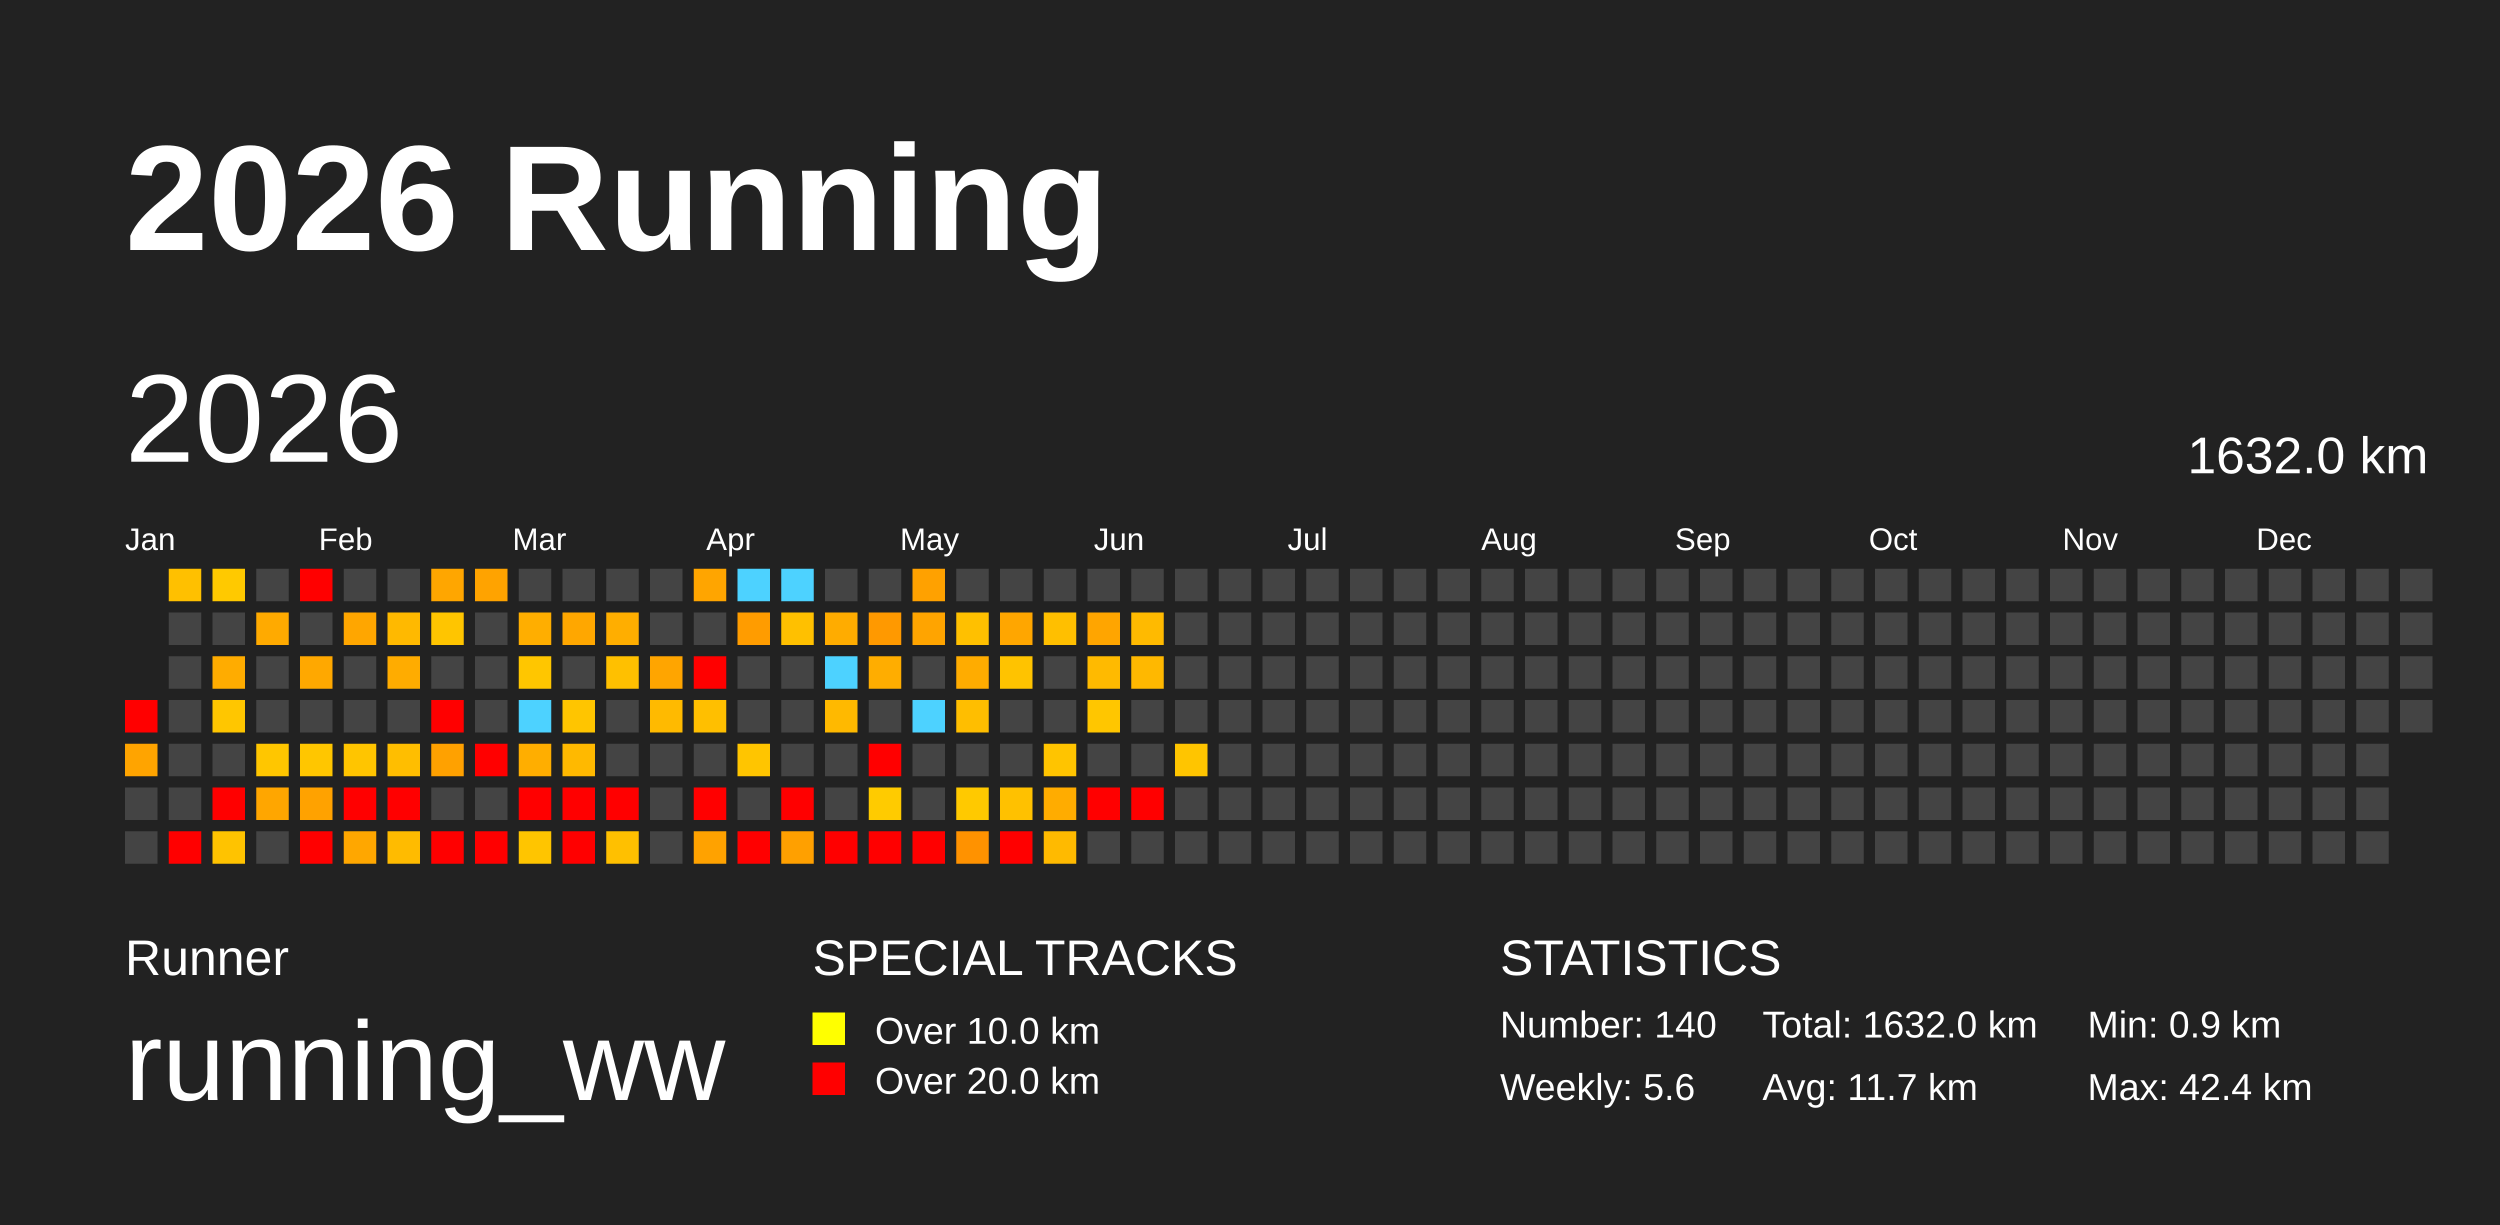
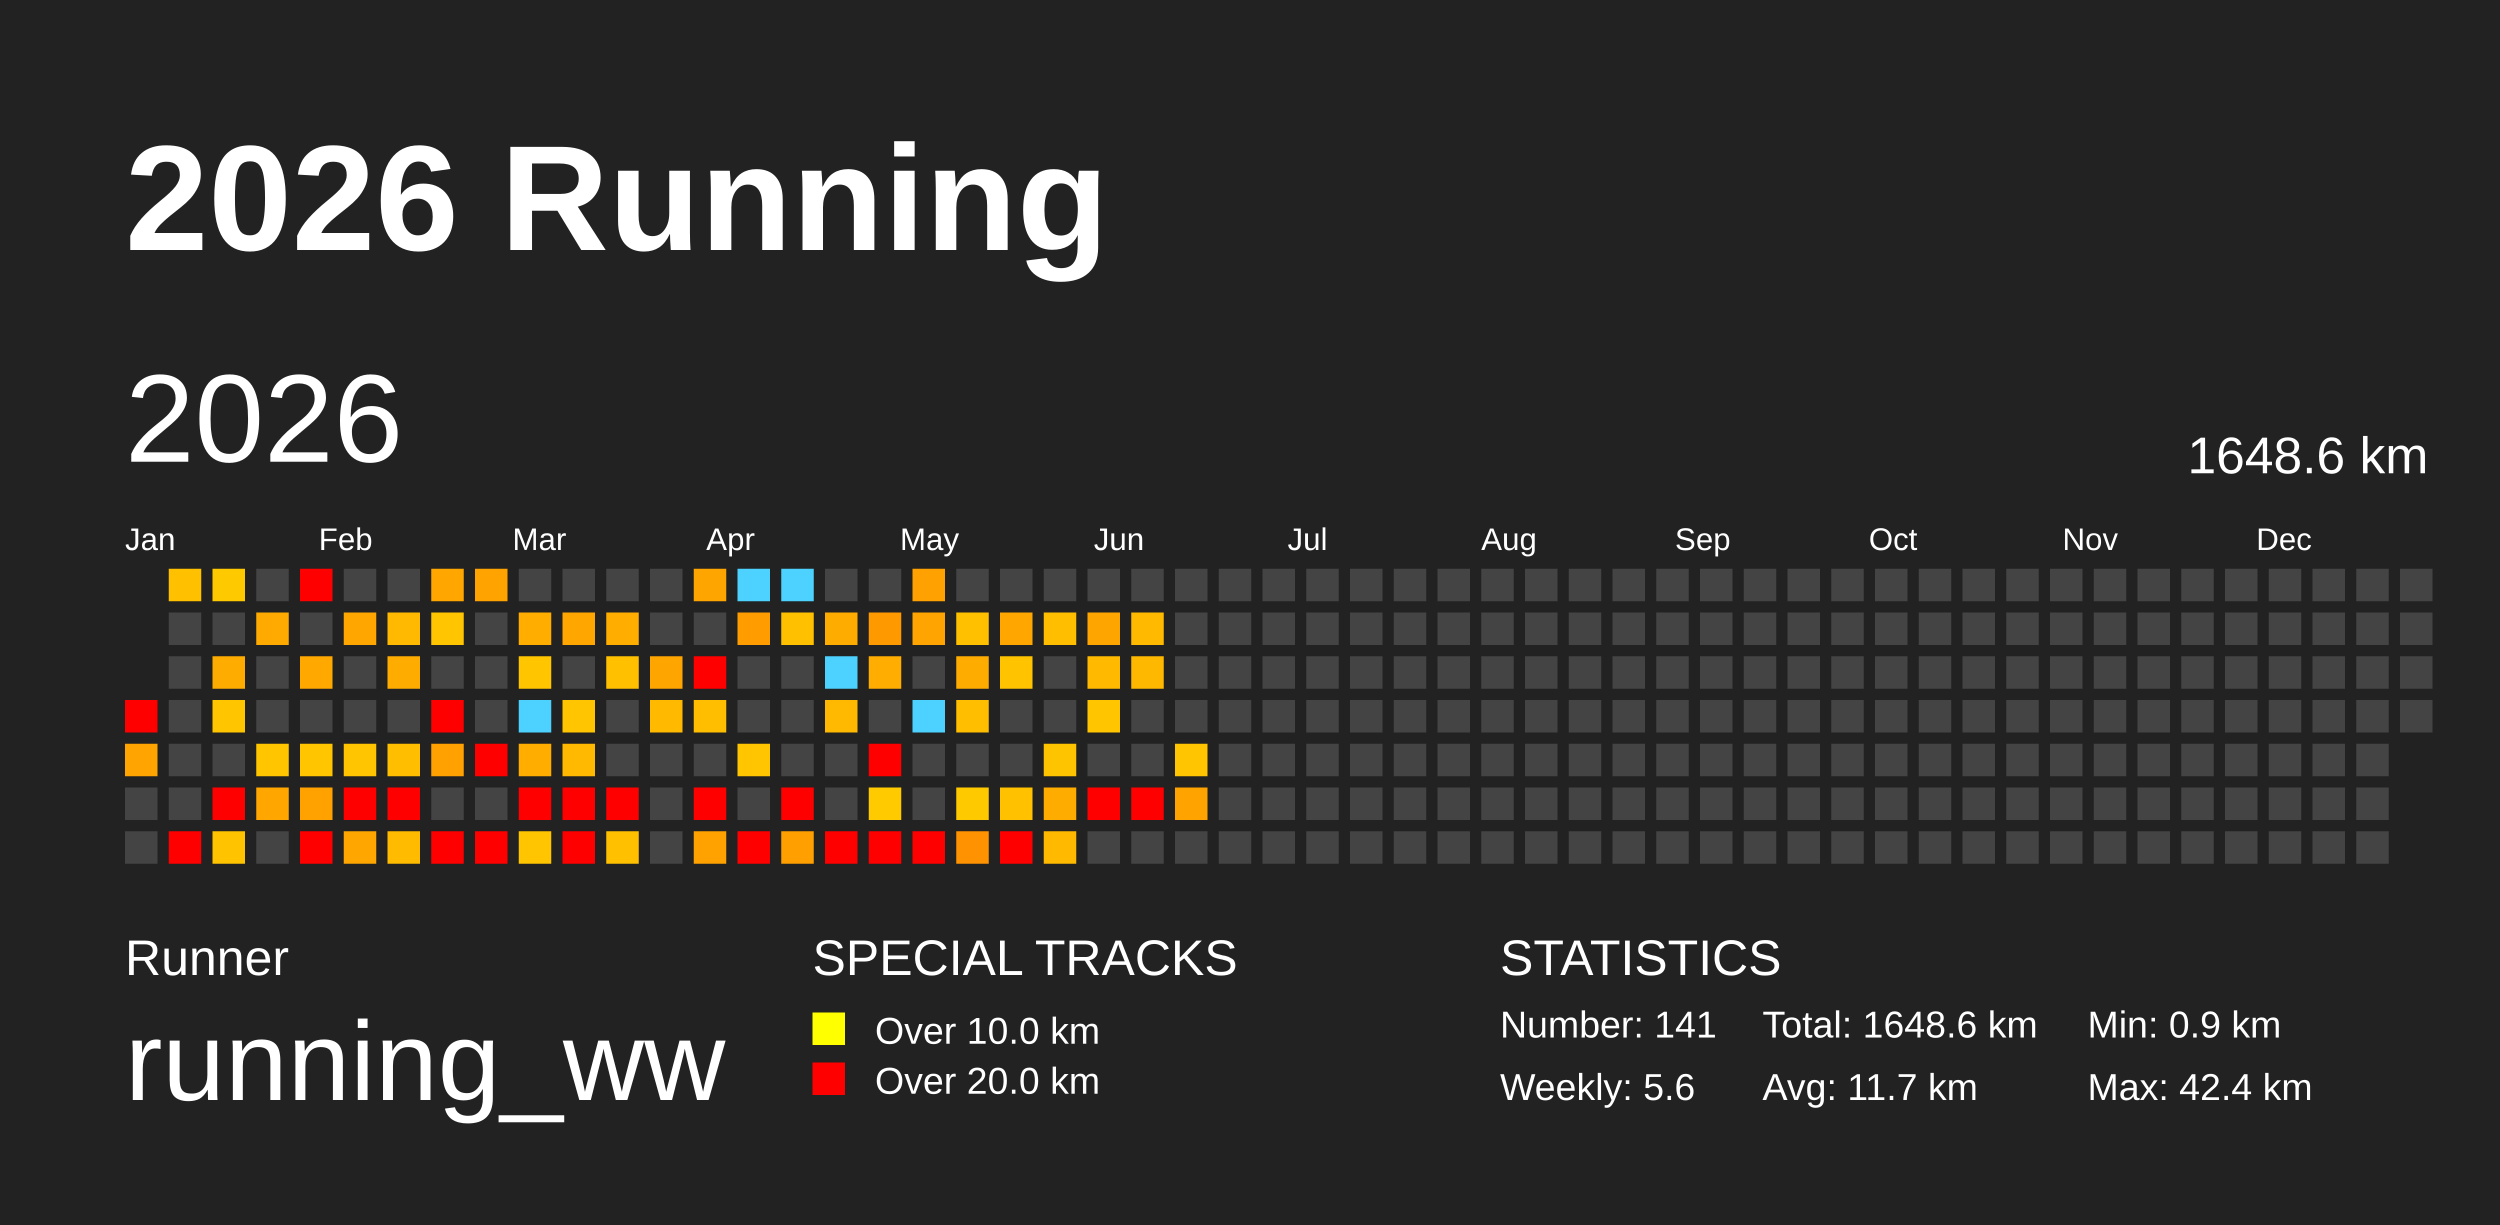
<svg xmlns="http://www.w3.org/2000/svg" baseProfile="full" height="98mm" version="1.1" viewBox="0,0,200,98" width="200mm">
  <defs />
  <rect fill="#222222" height="98" width="200" x="0" y="0" />
  <text fill="#FFFFFF" style="font-size:12px; font-family:Arial; font-weight:bold;" x="10" y="20">2026 Running</text>
  <text fill="#FFFFFF" style="font-size:4px; font-family:Arial" x="10" y="78">Runner</text>
  <text fill="#FFFFFF" style="font-size:9px; font-family:Arial" x="10" y="88">running_ww</text>
  <text fill="#FFFFFF" style="font-size:4px; font-family:Arial" x="65" y="78">SPECIAL TRACKS</text>
  <rect fill="yellow" height="2.6" width="2.6" x="65" y="81" />
  <text fill="#FFFFFF" style="font-size:3px; font-family:Arial" x="70" y="83.5">Over 10.0 km</text>
  <rect fill="red" height="2.6" width="2.6" x="65" y="85" />
  <text fill="#FFFFFF" style="font-size:3px; font-family:Arial" x="70" y="87.5">Over 20.0 km</text>
  <text fill="#FFFFFF" style="font-size:4px; font-family:Arial" x="120" y="78">STATISTICS</text>
-   <text fill="#FFFFFF" style="font-size:3px; font-family:Arial" x="120" y="83">Number: 140</text>
+   <text fill="#FFFFFF" style="font-size:3px; font-family:Arial" x="120" y="83">Number: 141</text>
  <text fill="#FFFFFF" style="font-size:3px; font-family:Arial" x="120" y="88">Weekly: 5.6</text>
-   <text fill="#FFFFFF" style="font-size:3px; font-family:Arial" x="141" y="83">Total: 1632.0 km</text>
+   <text fill="#FFFFFF" style="font-size:3px; font-family:Arial" x="141" y="83">Total: 1648.6 km</text>
  <text fill="#FFFFFF" style="font-size:3px; font-family:Arial" x="141" y="88">Avg: 11.7 km</text>
  <text fill="#FFFFFF" style="font-size:3px; font-family:Arial" x="167" y="83">Min: 0.9 km</text>
  <text fill="#FFFFFF" style="font-size:3px; font-family:Arial" x="167" y="88">Max: 42.4 km</text>
  <text dominant-baseline="hanging" fill="#FFFFFF" style="font-size:10.0px; font-family:Arial;" x="10" y="30">2026</text>
-   <text dominant-baseline="hanging" fill="#FFFFFF" style="font-size:4.125px; font-family:Arial;" x="175" y="35">1632.0 km</text>
+   <text dominant-baseline="hanging" fill="#FFFFFF" style="font-size:4.125px; font-family:Arial;" x="175" y="35">1648.6 km</text>
  <text fill="#FFFFFF" style="font-size:2.5px; font-family:Arial" x="10.0" y="44">Jan</text>
  <text fill="#FFFFFF" style="font-size:2.5px; font-family:Arial" x="25.5" y="44">Feb</text>
  <text fill="#FFFFFF" style="font-size:2.5px; font-family:Arial" x="41.0" y="44">Mar</text>
  <text fill="#FFFFFF" style="font-size:2.5px; font-family:Arial" x="56.5" y="44">Apr</text>
  <text fill="#FFFFFF" style="font-size:2.5px; font-family:Arial" x="72.0" y="44">May</text>
  <text fill="#FFFFFF" style="font-size:2.5px; font-family:Arial" x="87.5" y="44">Jun</text>
  <text fill="#FFFFFF" style="font-size:2.5px; font-family:Arial" x="103.0" y="44">Jul</text>
  <text fill="#FFFFFF" style="font-size:2.5px; font-family:Arial" x="118.5" y="44">Aug</text>
  <text fill="#FFFFFF" style="font-size:2.5px; font-family:Arial" x="134.0" y="44">Sep</text>
  <text fill="#FFFFFF" style="font-size:2.5px; font-family:Arial" x="149.5" y="44">Oct</text>
  <text fill="#FFFFFF" style="font-size:2.5px; font-family:Arial" x="165.0" y="44">Nov</text>
  <text fill="#FFFFFF" style="font-size:2.5px; font-family:Arial" x="180.5" y="44">Dec</text>
  <rect fill="red" height="2.6" width="2.6" x="10.0" y="56.0" />
  <rect fill="#ffa400" height="2.6" width="2.6" x="10.0" y="59.5" />
  <rect fill="#444444" height="2.6" width="2.6" x="10.0" y="63.0" />
  <rect fill="#444444" height="2.6" width="2.6" x="10.0" y="66.5" />
  <rect fill="#ffc000" height="2.6" width="2.6" x="13.5" y="45.5" />
  <rect fill="#444444" height="2.6" width="2.6" x="13.5" y="49.0" />
  <rect fill="#444444" height="2.6" width="2.6" x="13.5" y="52.5" />
  <rect fill="#444444" height="2.6" width="2.6" x="13.5" y="56.0" />
  <rect fill="#444444" height="2.6" width="2.6" x="13.5" y="59.5" />
  <rect fill="#444444" height="2.6" width="2.6" x="13.5" y="63.0" />
  <rect fill="red" height="2.6" width="2.6" x="13.5" y="66.5" />
  <rect fill="#ffc900" height="2.6" width="2.6" x="17.0" y="45.5" />
  <rect fill="#444444" height="2.6" width="2.6" x="17.0" y="49.0" />
  <rect fill="#ffac00" height="2.6" width="2.6" x="17.0" y="52.5" />
  <rect fill="#ffc600" height="2.6" width="2.6" x="17.0" y="56.0" />
  <rect fill="#444444" height="2.6" width="2.6" x="17.0" y="59.5" />
  <rect fill="red" height="2.6" width="2.6" x="17.0" y="63.0" />
  <rect fill="#ffc300" height="2.6" width="2.6" x="17.0" y="66.5" />
  <rect fill="#444444" height="2.6" width="2.6" x="20.5" y="45.5" />
  <rect fill="#ffaa00" height="2.6" width="2.6" x="20.5" y="49.0" />
  <rect fill="#444444" height="2.6" width="2.6" x="20.5" y="52.5" />
  <rect fill="#444444" height="2.6" width="2.6" x="20.5" y="56.0" />
  <rect fill="#ffc600" height="2.6" width="2.6" x="20.5" y="59.5" />
  <rect fill="#ffa600" height="2.6" width="2.6" x="20.5" y="63.0" />
  <rect fill="#444444" height="2.6" width="2.6" x="20.5" y="66.5" />
  <rect fill="red" height="2.6" width="2.6" x="24.0" y="45.5" />
  <rect fill="#444444" height="2.6" width="2.6" x="24.0" y="49.0" />
  <rect fill="#ffa800" height="2.6" width="2.6" x="24.0" y="52.5" />
  <rect fill="#444444" height="2.6" width="2.6" x="24.0" y="56.0" />
  <rect fill="#ffc600" height="2.6" width="2.6" x="24.0" y="59.5" />
  <rect fill="#ffa200" height="2.6" width="2.6" x="24.0" y="63.0" />
  <rect fill="red" height="2.6" width="2.6" x="24.0" y="66.5" />
  <rect fill="#444444" height="2.6" width="2.6" x="27.5" y="45.5" />
  <rect fill="#ffa600" height="2.6" width="2.6" x="27.5" y="49.0" />
  <rect fill="#444444" height="2.6" width="2.6" x="27.5" y="52.5" />
  <rect fill="#444444" height="2.6" width="2.6" x="27.5" y="56.0" />
  <rect fill="#ffc500" height="2.6" width="2.6" x="27.5" y="59.5" />
  <rect fill="red" height="2.6" width="2.6" x="27.5" y="63.0" />
  <rect fill="#ffa700" height="2.6" width="2.6" x="27.5" y="66.5" />
  <rect fill="#444444" height="2.6" width="2.6" x="31.0" y="45.5" />
  <rect fill="#ffb900" height="2.6" width="2.6" x="31.0" y="49.0" />
  <rect fill="#ffac00" height="2.6" width="2.6" x="31.0" y="52.5" />
  <rect fill="#444444" height="2.6" width="2.6" x="31.0" y="56.0" />
  <rect fill="#ffbe00" height="2.6" width="2.6" x="31.0" y="59.5" />
  <rect fill="red" height="2.6" width="2.6" x="31.0" y="63.0" />
  <rect fill="#ffbb00" height="2.6" width="2.6" x="31.0" y="66.5" />
  <rect fill="#ffa600" height="2.6" width="2.6" x="34.5" y="45.5" />
  <rect fill="#ffc500" height="2.6" width="2.6" x="34.5" y="49.0" />
  <rect fill="#444444" height="2.6" width="2.6" x="34.5" y="52.5" />
  <rect fill="red" height="2.6" width="2.6" x="34.5" y="56.0" />
  <rect fill="#ffa100" height="2.6" width="2.6" x="34.5" y="59.5" />
  <rect fill="#444444" height="2.6" width="2.6" x="34.5" y="63.0" />
  <rect fill="red" height="2.6" width="2.6" x="34.5" y="66.5" />
  <rect fill="#ffa300" height="2.6" width="2.6" x="38.0" y="45.5" />
  <rect fill="#444444" height="2.6" width="2.6" x="38.0" y="49.0" />
  <rect fill="#444444" height="2.6" width="2.6" x="38.0" y="52.5" />
  <rect fill="#444444" height="2.6" width="2.6" x="38.0" y="56.0" />
  <rect fill="red" height="2.6" width="2.6" x="38.0" y="59.5" />
  <rect fill="#444444" height="2.6" width="2.6" x="38.0" y="63.0" />
  <rect fill="red" height="2.6" width="2.6" x="38.0" y="66.5" />
  <rect fill="#444444" height="2.6" width="2.6" x="41.5" y="45.5" />
  <rect fill="#ffae00" height="2.6" width="2.6" x="41.5" y="49.0" />
  <rect fill="#ffc600" height="2.6" width="2.6" x="41.5" y="52.5" />
  <rect fill="#4dd2ff" height="2.6" width="2.6" x="41.5" y="56.0" />
  <rect fill="#ffae00" height="2.6" width="2.6" x="41.5" y="59.5" />
  <rect fill="red" height="2.6" width="2.6" x="41.5" y="63.0" />
  <rect fill="#ffc500" height="2.6" width="2.6" x="41.5" y="66.5" />
  <rect fill="#444444" height="2.6" width="2.6" x="45.0" y="45.5" />
  <rect fill="#ffa700" height="2.6" width="2.6" x="45.0" y="49.0" />
  <rect fill="#444444" height="2.6" width="2.6" x="45.0" y="52.5" />
  <rect fill="#ffc500" height="2.6" width="2.6" x="45.0" y="56.0" />
  <rect fill="#ffb900" height="2.6" width="2.6" x="45.0" y="59.5" />
  <rect fill="red" height="2.6" width="2.6" x="45.0" y="63.0" />
  <rect fill="red" height="2.6" width="2.6" x="45.0" y="66.5" />
  <rect fill="#444444" height="2.6" width="2.6" x="48.5" y="45.5" />
  <rect fill="#ffae00" height="2.6" width="2.6" x="48.5" y="49.0" />
  <rect fill="#ffc000" height="2.6" width="2.6" x="48.5" y="52.5" />
  <rect fill="#444444" height="2.6" width="2.6" x="48.5" y="56.0" />
  <rect fill="#444444" height="2.6" width="2.6" x="48.5" y="59.5" />
  <rect fill="red" height="2.6" width="2.6" x="48.5" y="63.0" />
  <rect fill="#ffc000" height="2.6" width="2.6" x="48.5" y="66.5" />
  <rect fill="#444444" height="2.6" width="2.6" x="52.0" y="45.5" />
  <rect fill="#444444" height="2.6" width="2.6" x="52.0" y="49.0" />
  <rect fill="#ffa500" height="2.6" width="2.6" x="52.0" y="52.5" />
  <rect fill="#ffba00" height="2.6" width="2.6" x="52.0" y="56.0" />
  <rect fill="#444444" height="2.6" width="2.6" x="52.0" y="59.5" />
  <rect fill="#444444" height="2.6" width="2.6" x="52.0" y="63.0" />
  <rect fill="#444444" height="2.6" width="2.6" x="52.0" y="66.5" />
  <rect fill="#ffa500" height="2.6" width="2.6" x="55.5" y="45.5" />
  <rect fill="#444444" height="2.6" width="2.6" x="55.5" y="49.0" />
  <rect fill="red" height="2.6" width="2.6" x="55.5" y="52.5" />
  <rect fill="#ffbf00" height="2.6" width="2.6" x="55.5" y="56.0" />
  <rect fill="#444444" height="2.6" width="2.6" x="55.5" y="59.5" />
  <rect fill="red" height="2.6" width="2.6" x="55.5" y="63.0" />
  <rect fill="#ffa200" height="2.6" width="2.6" x="55.5" y="66.5" />
  <rect fill="#4dd2ff" height="2.6" width="2.6" x="59.0" y="45.5" />
  <rect fill="#ff9c00" height="2.6" width="2.6" x="59.0" y="49.0" />
  <rect fill="#444444" height="2.6" width="2.6" x="59.0" y="52.5" />
  <rect fill="#444444" height="2.6" width="2.6" x="59.0" y="56.0" />
  <rect fill="#ffc500" height="2.6" width="2.6" x="59.0" y="59.5" />
  <rect fill="#444444" height="2.6" width="2.6" x="59.0" y="63.0" />
  <rect fill="red" height="2.6" width="2.6" x="59.0" y="66.5" />
  <rect fill="#4dd2ff" height="2.6" width="2.6" x="62.5" y="45.5" />
  <rect fill="#ffc000" height="2.6" width="2.6" x="62.5" y="49.0" />
  <rect fill="#444444" height="2.6" width="2.6" x="62.5" y="52.5" />
  <rect fill="#444444" height="2.6" width="2.6" x="62.5" y="56.0" />
  <rect fill="#444444" height="2.6" width="2.6" x="62.5" y="59.5" />
  <rect fill="red" height="2.6" width="2.6" x="62.5" y="63.0" />
  <rect fill="#ffa000" height="2.6" width="2.6" x="62.5" y="66.5" />
  <rect fill="#444444" height="2.6" width="2.6" x="66.0" y="45.5" />
  <rect fill="#ffac00" height="2.6" width="2.6" x="66.0" y="49.0" />
  <rect fill="#4dd2ff" height="2.6" width="2.6" x="66.0" y="52.5" />
  <rect fill="#ffb900" height="2.6" width="2.6" x="66.0" y="56.0" />
  <rect fill="#444444" height="2.6" width="2.6" x="66.0" y="59.5" />
  <rect fill="#444444" height="2.6" width="2.6" x="66.0" y="63.0" />
  <rect fill="red" height="2.6" width="2.6" x="66.0" y="66.5" />
  <rect fill="#444444" height="2.6" width="2.6" x="69.5" y="45.5" />
  <rect fill="#ff9900" height="2.6" width="2.6" x="69.5" y="49.0" />
  <rect fill="#ffad00" height="2.6" width="2.6" x="69.5" y="52.5" />
  <rect fill="#444444" height="2.6" width="2.6" x="69.5" y="56.0" />
  <rect fill="red" height="2.6" width="2.6" x="69.5" y="59.5" />
  <rect fill="#ffcb00" height="2.6" width="2.6" x="69.5" y="63.0" />
  <rect fill="red" height="2.6" width="2.6" x="69.5" y="66.5" />
  <rect fill="#ffa100" height="2.6" width="2.6" x="73.0" y="45.5" />
  <rect fill="#ffa400" height="2.6" width="2.6" x="73.0" y="49.0" />
  <rect fill="#444444" height="2.6" width="2.6" x="73.0" y="52.5" />
  <rect fill="#4dd2ff" height="2.6" width="2.6" x="73.0" y="56.0" />
  <rect fill="#444444" height="2.6" width="2.6" x="73.0" y="59.5" />
  <rect fill="#444444" height="2.6" width="2.6" x="73.0" y="63.0" />
  <rect fill="red" height="2.6" width="2.6" x="73.0" y="66.5" />
  <rect fill="#444444" height="2.6" width="2.6" x="76.5" y="45.5" />
  <rect fill="#ffc000" height="2.6" width="2.6" x="76.5" y="49.0" />
  <rect fill="#ffac00" height="2.6" width="2.6" x="76.5" y="52.5" />
  <rect fill="#ffbe00" height="2.6" width="2.6" x="76.5" y="56.0" />
  <rect fill="#444444" height="2.6" width="2.6" x="76.5" y="59.5" />
  <rect fill="#ffc900" height="2.6" width="2.6" x="76.5" y="63.0" />
  <rect fill="#ff9200" height="2.6" width="2.6" x="76.5" y="66.5" />
  <rect fill="#444444" height="2.6" width="2.6" x="80.0" y="45.5" />
  <rect fill="#ffa600" height="2.6" width="2.6" x="80.0" y="49.0" />
  <rect fill="#ffc300" height="2.6" width="2.6" x="80.0" y="52.5" />
  <rect fill="#444444" height="2.6" width="2.6" x="80.0" y="56.0" />
  <rect fill="#444444" height="2.6" width="2.6" x="80.0" y="59.5" />
  <rect fill="#ffc100" height="2.6" width="2.6" x="80.0" y="63.0" />
  <rect fill="red" height="2.6" width="2.6" x="80.0" y="66.5" />
  <rect fill="#444444" height="2.6" width="2.6" x="83.5" y="45.5" />
  <rect fill="#ffbf00" height="2.6" width="2.6" x="83.5" y="49.0" />
  <rect fill="#444444" height="2.6" width="2.6" x="83.5" y="52.5" />
  <rect fill="#444444" height="2.6" width="2.6" x="83.5" y="56.0" />
  <rect fill="#ffc400" height="2.6" width="2.6" x="83.5" y="59.5" />
  <rect fill="#ffac00" height="2.6" width="2.6" x="83.5" y="63.0" />
  <rect fill="#ffba00" height="2.6" width="2.6" x="83.5" y="66.5" />
  <rect fill="#444444" height="2.6" width="2.6" x="87.0" y="45.5" />
  <rect fill="#ffa500" height="2.6" width="2.6" x="87.0" y="49.0" />
  <rect fill="#ffba00" height="2.6" width="2.6" x="87.0" y="52.5" />
  <rect fill="#ffc600" height="2.6" width="2.6" x="87.0" y="56.0" />
  <rect fill="#444444" height="2.6" width="2.6" x="87.0" y="59.5" />
  <rect fill="red" height="2.6" width="2.6" x="87.0" y="63.0" />
  <rect fill="#444444" height="2.6" width="2.6" x="87.0" y="66.5" />
  <rect fill="#444444" height="2.6" width="2.6" x="90.5" y="45.5" />
  <rect fill="#ffba00" height="2.6" width="2.6" x="90.5" y="49.0" />
  <rect fill="#ffb800" height="2.6" width="2.6" x="90.5" y="52.5" />
  <rect fill="#444444" height="2.6" width="2.6" x="90.5" y="56.0" />
  <rect fill="#444444" height="2.6" width="2.6" x="90.5" y="59.5" />
  <rect fill="red" height="2.6" width="2.6" x="90.5" y="63.0" />
  <rect fill="#444444" height="2.6" width="2.6" x="90.5" y="66.5" />
  <rect fill="#444444" height="2.6" width="2.6" x="94.0" y="45.5" />
  <rect fill="#444444" height="2.6" width="2.6" x="94.0" y="49.0" />
  <rect fill="#444444" height="2.6" width="2.6" x="94.0" y="52.5" />
  <rect fill="#444444" height="2.6" width="2.6" x="94.0" y="56.0" />
  <rect fill="#ffc500" height="2.6" width="2.6" x="94.0" y="59.5" />
-   <rect fill="#444444" height="2.6" width="2.6" x="94.0" y="63.0" />
+   <rect fill="#ffa300" height="2.6" width="2.6" x="94.0" y="63.0" />
  <rect fill="#444444" height="2.6" width="2.6" x="94.0" y="66.5" />
  <rect fill="#444444" height="2.6" width="2.6" x="97.5" y="45.5" />
  <rect fill="#444444" height="2.6" width="2.6" x="97.5" y="49.0" />
  <rect fill="#444444" height="2.6" width="2.6" x="97.5" y="52.5" />
  <rect fill="#444444" height="2.6" width="2.6" x="97.5" y="56.0" />
  <rect fill="#444444" height="2.6" width="2.6" x="97.5" y="59.5" />
  <rect fill="#444444" height="2.6" width="2.6" x="97.5" y="63.0" />
  <rect fill="#444444" height="2.6" width="2.6" x="97.5" y="66.5" />
  <rect fill="#444444" height="2.6" width="2.6" x="101.0" y="45.5" />
  <rect fill="#444444" height="2.6" width="2.6" x="101.0" y="49.0" />
  <rect fill="#444444" height="2.6" width="2.6" x="101.0" y="52.5" />
  <rect fill="#444444" height="2.6" width="2.6" x="101.0" y="56.0" />
  <rect fill="#444444" height="2.6" width="2.6" x="101.0" y="59.5" />
  <rect fill="#444444" height="2.6" width="2.6" x="101.0" y="63.0" />
  <rect fill="#444444" height="2.6" width="2.6" x="101.0" y="66.5" />
  <rect fill="#444444" height="2.6" width="2.6" x="104.5" y="45.5" />
  <rect fill="#444444" height="2.6" width="2.6" x="104.5" y="49.0" />
  <rect fill="#444444" height="2.6" width="2.6" x="104.5" y="52.5" />
  <rect fill="#444444" height="2.6" width="2.6" x="104.5" y="56.0" />
  <rect fill="#444444" height="2.6" width="2.6" x="104.5" y="59.5" />
  <rect fill="#444444" height="2.6" width="2.6" x="104.5" y="63.0" />
  <rect fill="#444444" height="2.6" width="2.6" x="104.5" y="66.5" />
  <rect fill="#444444" height="2.6" width="2.6" x="108.0" y="45.5" />
  <rect fill="#444444" height="2.6" width="2.6" x="108.0" y="49.0" />
  <rect fill="#444444" height="2.6" width="2.6" x="108.0" y="52.5" />
  <rect fill="#444444" height="2.6" width="2.6" x="108.0" y="56.0" />
  <rect fill="#444444" height="2.6" width="2.6" x="108.0" y="59.5" />
  <rect fill="#444444" height="2.6" width="2.6" x="108.0" y="63.0" />
  <rect fill="#444444" height="2.6" width="2.6" x="108.0" y="66.5" />
  <rect fill="#444444" height="2.6" width="2.6" x="111.5" y="45.5" />
  <rect fill="#444444" height="2.6" width="2.6" x="111.5" y="49.0" />
  <rect fill="#444444" height="2.6" width="2.6" x="111.5" y="52.5" />
  <rect fill="#444444" height="2.6" width="2.6" x="111.5" y="56.0" />
  <rect fill="#444444" height="2.6" width="2.6" x="111.5" y="59.5" />
  <rect fill="#444444" height="2.6" width="2.6" x="111.5" y="63.0" />
  <rect fill="#444444" height="2.6" width="2.6" x="111.5" y="66.5" />
  <rect fill="#444444" height="2.6" width="2.6" x="115.0" y="45.5" />
  <rect fill="#444444" height="2.6" width="2.6" x="115.0" y="49.0" />
  <rect fill="#444444" height="2.6" width="2.6" x="115.0" y="52.5" />
  <rect fill="#444444" height="2.6" width="2.6" x="115.0" y="56.0" />
  <rect fill="#444444" height="2.6" width="2.6" x="115.0" y="59.5" />
  <rect fill="#444444" height="2.6" width="2.6" x="115.0" y="63.0" />
  <rect fill="#444444" height="2.6" width="2.6" x="115.0" y="66.5" />
  <rect fill="#444444" height="2.6" width="2.6" x="118.5" y="45.5" />
  <rect fill="#444444" height="2.6" width="2.6" x="118.5" y="49.0" />
  <rect fill="#444444" height="2.6" width="2.6" x="118.5" y="52.5" />
  <rect fill="#444444" height="2.6" width="2.6" x="118.5" y="56.0" />
  <rect fill="#444444" height="2.6" width="2.6" x="118.5" y="59.5" />
  <rect fill="#444444" height="2.6" width="2.6" x="118.5" y="63.0" />
  <rect fill="#444444" height="2.6" width="2.6" x="118.5" y="66.5" />
  <rect fill="#444444" height="2.6" width="2.6" x="122.0" y="45.5" />
  <rect fill="#444444" height="2.6" width="2.6" x="122.0" y="49.0" />
  <rect fill="#444444" height="2.6" width="2.6" x="122.0" y="52.5" />
  <rect fill="#444444" height="2.6" width="2.6" x="122.0" y="56.0" />
  <rect fill="#444444" height="2.6" width="2.6" x="122.0" y="59.5" />
  <rect fill="#444444" height="2.6" width="2.6" x="122.0" y="63.0" />
  <rect fill="#444444" height="2.6" width="2.6" x="122.0" y="66.5" />
  <rect fill="#444444" height="2.6" width="2.6" x="125.5" y="45.5" />
  <rect fill="#444444" height="2.6" width="2.6" x="125.5" y="49.0" />
  <rect fill="#444444" height="2.6" width="2.6" x="125.5" y="52.5" />
  <rect fill="#444444" height="2.6" width="2.6" x="125.5" y="56.0" />
  <rect fill="#444444" height="2.6" width="2.6" x="125.5" y="59.5" />
  <rect fill="#444444" height="2.6" width="2.6" x="125.5" y="63.0" />
  <rect fill="#444444" height="2.6" width="2.6" x="125.5" y="66.5" />
  <rect fill="#444444" height="2.6" width="2.6" x="129.0" y="45.5" />
  <rect fill="#444444" height="2.6" width="2.6" x="129.0" y="49.0" />
  <rect fill="#444444" height="2.6" width="2.6" x="129.0" y="52.5" />
  <rect fill="#444444" height="2.6" width="2.6" x="129.0" y="56.0" />
  <rect fill="#444444" height="2.6" width="2.6" x="129.0" y="59.5" />
  <rect fill="#444444" height="2.6" width="2.6" x="129.0" y="63.0" />
  <rect fill="#444444" height="2.6" width="2.6" x="129.0" y="66.5" />
  <rect fill="#444444" height="2.6" width="2.6" x="132.5" y="45.5" />
  <rect fill="#444444" height="2.6" width="2.6" x="132.5" y="49.0" />
  <rect fill="#444444" height="2.6" width="2.6" x="132.5" y="52.5" />
  <rect fill="#444444" height="2.6" width="2.6" x="132.5" y="56.0" />
  <rect fill="#444444" height="2.6" width="2.6" x="132.5" y="59.5" />
  <rect fill="#444444" height="2.6" width="2.6" x="132.5" y="63.0" />
  <rect fill="#444444" height="2.6" width="2.6" x="132.5" y="66.5" />
  <rect fill="#444444" height="2.6" width="2.6" x="136.0" y="45.5" />
  <rect fill="#444444" height="2.6" width="2.6" x="136.0" y="49.0" />
  <rect fill="#444444" height="2.6" width="2.6" x="136.0" y="52.5" />
  <rect fill="#444444" height="2.6" width="2.6" x="136.0" y="56.0" />
  <rect fill="#444444" height="2.6" width="2.6" x="136.0" y="59.5" />
  <rect fill="#444444" height="2.6" width="2.6" x="136.0" y="63.0" />
  <rect fill="#444444" height="2.6" width="2.6" x="136.0" y="66.5" />
  <rect fill="#444444" height="2.6" width="2.6" x="139.5" y="45.5" />
  <rect fill="#444444" height="2.6" width="2.6" x="139.5" y="49.0" />
  <rect fill="#444444" height="2.6" width="2.6" x="139.5" y="52.5" />
  <rect fill="#444444" height="2.6" width="2.6" x="139.5" y="56.0" />
  <rect fill="#444444" height="2.6" width="2.6" x="139.5" y="59.5" />
  <rect fill="#444444" height="2.6" width="2.6" x="139.5" y="63.0" />
  <rect fill="#444444" height="2.6" width="2.6" x="139.5" y="66.5" />
  <rect fill="#444444" height="2.6" width="2.6" x="143.0" y="45.5" />
  <rect fill="#444444" height="2.6" width="2.6" x="143.0" y="49.0" />
  <rect fill="#444444" height="2.6" width="2.6" x="143.0" y="52.5" />
  <rect fill="#444444" height="2.6" width="2.6" x="143.0" y="56.0" />
  <rect fill="#444444" height="2.6" width="2.6" x="143.0" y="59.5" />
  <rect fill="#444444" height="2.6" width="2.6" x="143.0" y="63.0" />
  <rect fill="#444444" height="2.6" width="2.6" x="143.0" y="66.5" />
  <rect fill="#444444" height="2.6" width="2.6" x="146.5" y="45.5" />
  <rect fill="#444444" height="2.6" width="2.6" x="146.5" y="49.0" />
  <rect fill="#444444" height="2.6" width="2.6" x="146.5" y="52.5" />
  <rect fill="#444444" height="2.6" width="2.6" x="146.5" y="56.0" />
  <rect fill="#444444" height="2.6" width="2.6" x="146.5" y="59.5" />
  <rect fill="#444444" height="2.6" width="2.6" x="146.5" y="63.0" />
  <rect fill="#444444" height="2.6" width="2.6" x="146.5" y="66.5" />
  <rect fill="#444444" height="2.6" width="2.6" x="150.0" y="45.5" />
  <rect fill="#444444" height="2.6" width="2.6" x="150.0" y="49.0" />
  <rect fill="#444444" height="2.6" width="2.6" x="150.0" y="52.5" />
  <rect fill="#444444" height="2.6" width="2.6" x="150.0" y="56.0" />
  <rect fill="#444444" height="2.6" width="2.6" x="150.0" y="59.5" />
  <rect fill="#444444" height="2.6" width="2.6" x="150.0" y="63.0" />
  <rect fill="#444444" height="2.6" width="2.6" x="150.0" y="66.5" />
  <rect fill="#444444" height="2.6" width="2.6" x="153.5" y="45.5" />
  <rect fill="#444444" height="2.6" width="2.6" x="153.5" y="49.0" />
  <rect fill="#444444" height="2.6" width="2.6" x="153.5" y="52.5" />
  <rect fill="#444444" height="2.6" width="2.6" x="153.5" y="56.0" />
  <rect fill="#444444" height="2.6" width="2.6" x="153.5" y="59.5" />
  <rect fill="#444444" height="2.6" width="2.6" x="153.5" y="63.0" />
  <rect fill="#444444" height="2.6" width="2.6" x="153.5" y="66.5" />
  <rect fill="#444444" height="2.6" width="2.6" x="157.0" y="45.5" />
  <rect fill="#444444" height="2.6" width="2.6" x="157.0" y="49.0" />
  <rect fill="#444444" height="2.6" width="2.6" x="157.0" y="52.5" />
  <rect fill="#444444" height="2.6" width="2.6" x="157.0" y="56.0" />
  <rect fill="#444444" height="2.6" width="2.6" x="157.0" y="59.5" />
  <rect fill="#444444" height="2.6" width="2.6" x="157.0" y="63.0" />
  <rect fill="#444444" height="2.6" width="2.6" x="157.0" y="66.5" />
  <rect fill="#444444" height="2.6" width="2.6" x="160.5" y="45.5" />
  <rect fill="#444444" height="2.6" width="2.6" x="160.5" y="49.0" />
  <rect fill="#444444" height="2.6" width="2.6" x="160.5" y="52.5" />
  <rect fill="#444444" height="2.6" width="2.6" x="160.5" y="56.0" />
  <rect fill="#444444" height="2.6" width="2.6" x="160.5" y="59.5" />
  <rect fill="#444444" height="2.6" width="2.6" x="160.5" y="63.0" />
  <rect fill="#444444" height="2.6" width="2.6" x="160.5" y="66.5" />
  <rect fill="#444444" height="2.6" width="2.6" x="164.0" y="45.5" />
  <rect fill="#444444" height="2.6" width="2.6" x="164.0" y="49.0" />
  <rect fill="#444444" height="2.6" width="2.6" x="164.0" y="52.5" />
  <rect fill="#444444" height="2.6" width="2.6" x="164.0" y="56.0" />
  <rect fill="#444444" height="2.6" width="2.6" x="164.0" y="59.5" />
  <rect fill="#444444" height="2.6" width="2.6" x="164.0" y="63.0" />
  <rect fill="#444444" height="2.6" width="2.6" x="164.0" y="66.5" />
  <rect fill="#444444" height="2.6" width="2.6" x="167.5" y="45.5" />
  <rect fill="#444444" height="2.6" width="2.6" x="167.5" y="49.0" />
  <rect fill="#444444" height="2.6" width="2.6" x="167.5" y="52.5" />
  <rect fill="#444444" height="2.6" width="2.6" x="167.5" y="56.0" />
  <rect fill="#444444" height="2.6" width="2.6" x="167.5" y="59.5" />
  <rect fill="#444444" height="2.6" width="2.6" x="167.5" y="63.0" />
  <rect fill="#444444" height="2.6" width="2.6" x="167.5" y="66.5" />
  <rect fill="#444444" height="2.6" width="2.6" x="171.0" y="45.5" />
  <rect fill="#444444" height="2.6" width="2.6" x="171.0" y="49.0" />
  <rect fill="#444444" height="2.6" width="2.6" x="171.0" y="52.5" />
  <rect fill="#444444" height="2.6" width="2.6" x="171.0" y="56.0" />
  <rect fill="#444444" height="2.6" width="2.6" x="171.0" y="59.5" />
  <rect fill="#444444" height="2.6" width="2.6" x="171.0" y="63.0" />
  <rect fill="#444444" height="2.6" width="2.6" x="171.0" y="66.5" />
  <rect fill="#444444" height="2.6" width="2.6" x="174.5" y="45.5" />
  <rect fill="#444444" height="2.6" width="2.6" x="174.5" y="49.0" />
  <rect fill="#444444" height="2.6" width="2.6" x="174.5" y="52.5" />
  <rect fill="#444444" height="2.6" width="2.6" x="174.5" y="56.0" />
  <rect fill="#444444" height="2.6" width="2.6" x="174.5" y="59.5" />
  <rect fill="#444444" height="2.6" width="2.6" x="174.5" y="63.0" />
  <rect fill="#444444" height="2.6" width="2.6" x="174.5" y="66.5" />
  <rect fill="#444444" height="2.6" width="2.6" x="178.0" y="45.5" />
  <rect fill="#444444" height="2.6" width="2.6" x="178.0" y="49.0" />
  <rect fill="#444444" height="2.6" width="2.6" x="178.0" y="52.5" />
  <rect fill="#444444" height="2.6" width="2.6" x="178.0" y="56.0" />
  <rect fill="#444444" height="2.6" width="2.6" x="178.0" y="59.5" />
  <rect fill="#444444" height="2.6" width="2.6" x="178.0" y="63.0" />
  <rect fill="#444444" height="2.6" width="2.6" x="178.0" y="66.5" />
  <rect fill="#444444" height="2.6" width="2.6" x="181.5" y="45.5" />
  <rect fill="#444444" height="2.6" width="2.6" x="181.5" y="49.0" />
  <rect fill="#444444" height="2.6" width="2.6" x="181.5" y="52.5" />
  <rect fill="#444444" height="2.6" width="2.6" x="181.5" y="56.0" />
  <rect fill="#444444" height="2.6" width="2.6" x="181.5" y="59.5" />
  <rect fill="#444444" height="2.6" width="2.6" x="181.5" y="63.0" />
  <rect fill="#444444" height="2.6" width="2.6" x="181.5" y="66.5" />
  <rect fill="#444444" height="2.6" width="2.6" x="185.0" y="45.5" />
  <rect fill="#444444" height="2.6" width="2.6" x="185.0" y="49.0" />
  <rect fill="#444444" height="2.6" width="2.6" x="185.0" y="52.5" />
  <rect fill="#444444" height="2.6" width="2.6" x="185.0" y="56.0" />
  <rect fill="#444444" height="2.6" width="2.6" x="185.0" y="59.5" />
  <rect fill="#444444" height="2.6" width="2.6" x="185.0" y="63.0" />
  <rect fill="#444444" height="2.6" width="2.6" x="185.0" y="66.5" />
  <rect fill="#444444" height="2.6" width="2.6" x="188.5" y="45.5" />
  <rect fill="#444444" height="2.6" width="2.6" x="188.5" y="49.0" />
  <rect fill="#444444" height="2.6" width="2.6" x="188.5" y="52.5" />
  <rect fill="#444444" height="2.6" width="2.6" x="188.5" y="56.0" />
  <rect fill="#444444" height="2.6" width="2.6" x="188.5" y="59.5" />
  <rect fill="#444444" height="2.6" width="2.6" x="188.5" y="63.0" />
  <rect fill="#444444" height="2.6" width="2.6" x="188.5" y="66.5" />
  <rect fill="#444444" height="2.6" width="2.6" x="192.0" y="45.5" />
  <rect fill="#444444" height="2.6" width="2.6" x="192.0" y="49.0" />
  <rect fill="#444444" height="2.6" width="2.6" x="192.0" y="52.5" />
  <rect fill="#444444" height="2.6" width="2.6" x="192.0" y="56.0" />
</svg>
